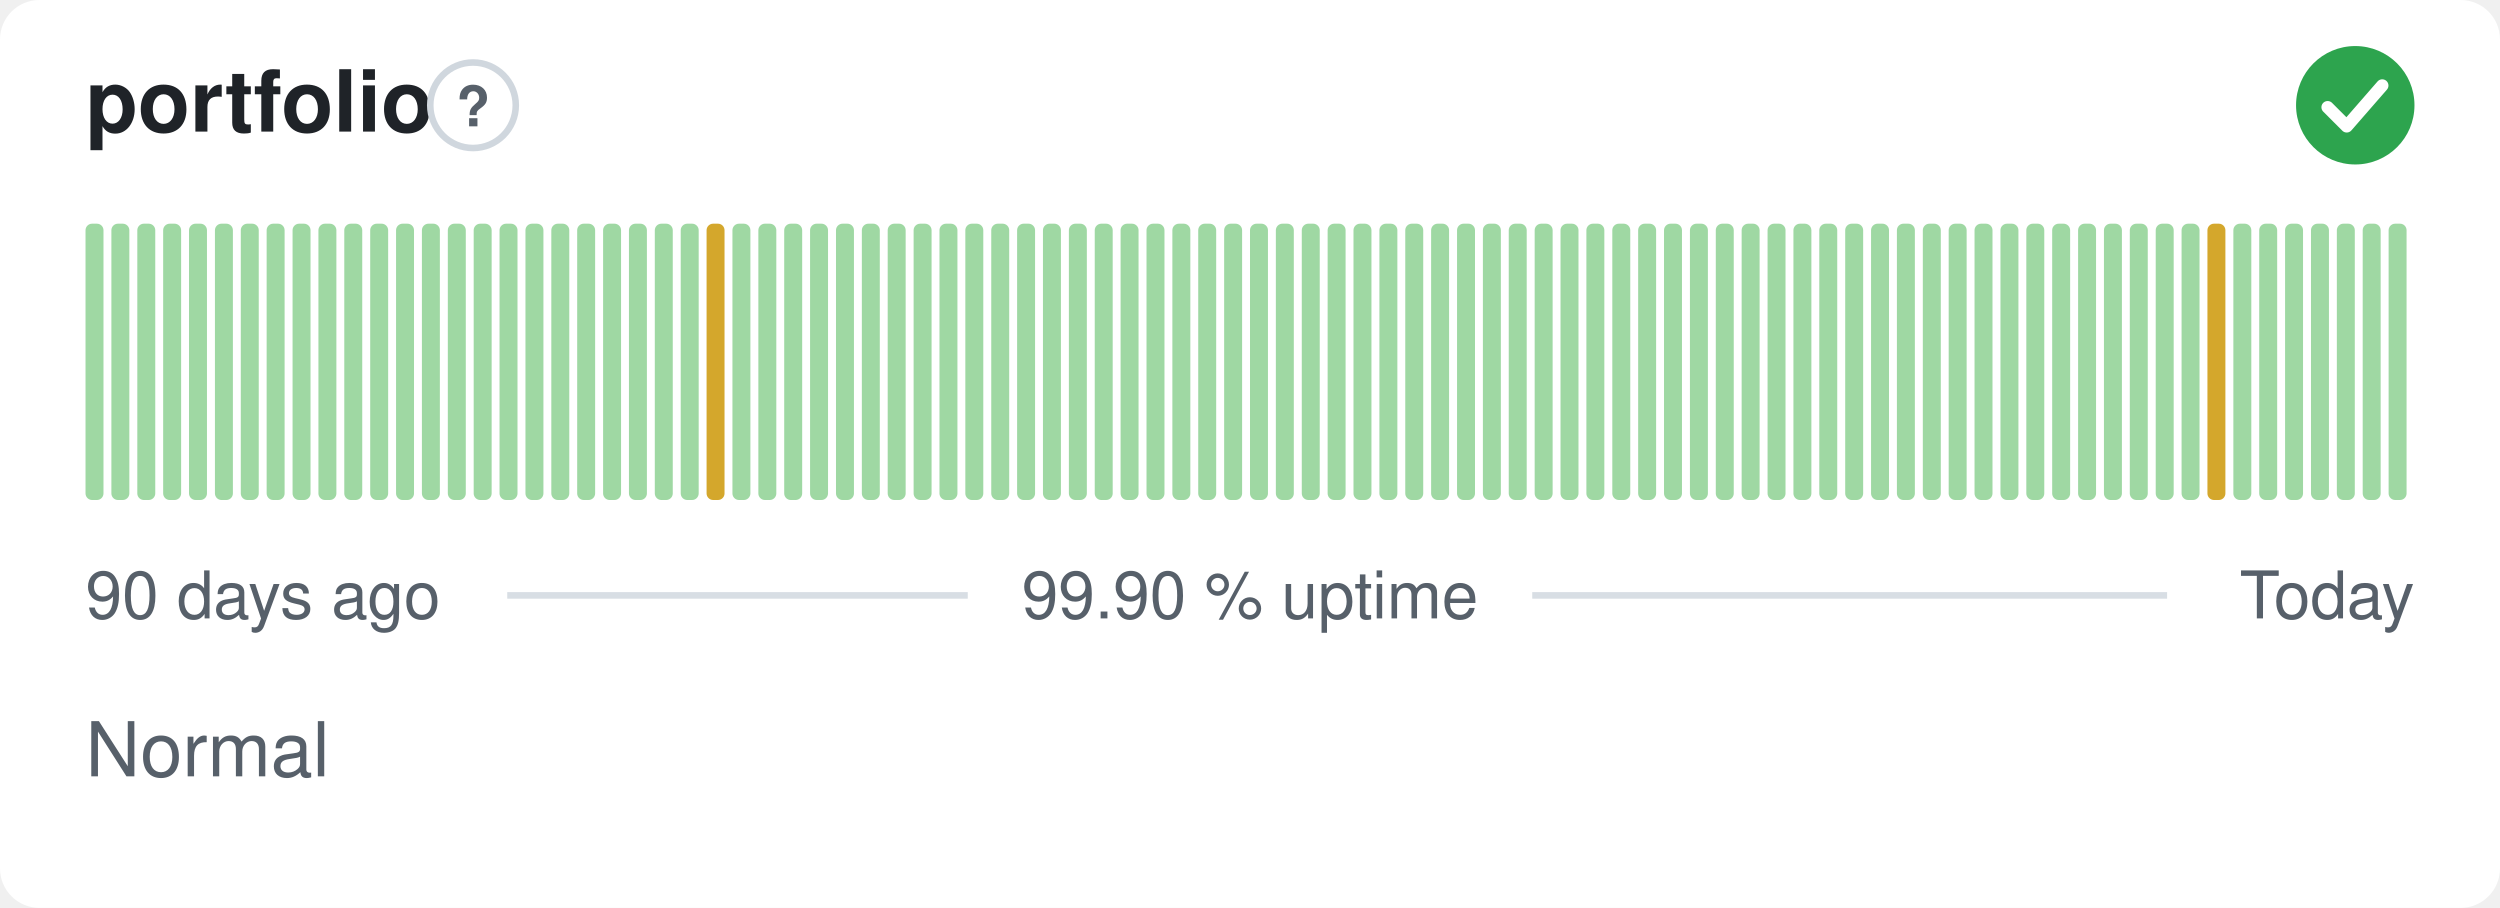
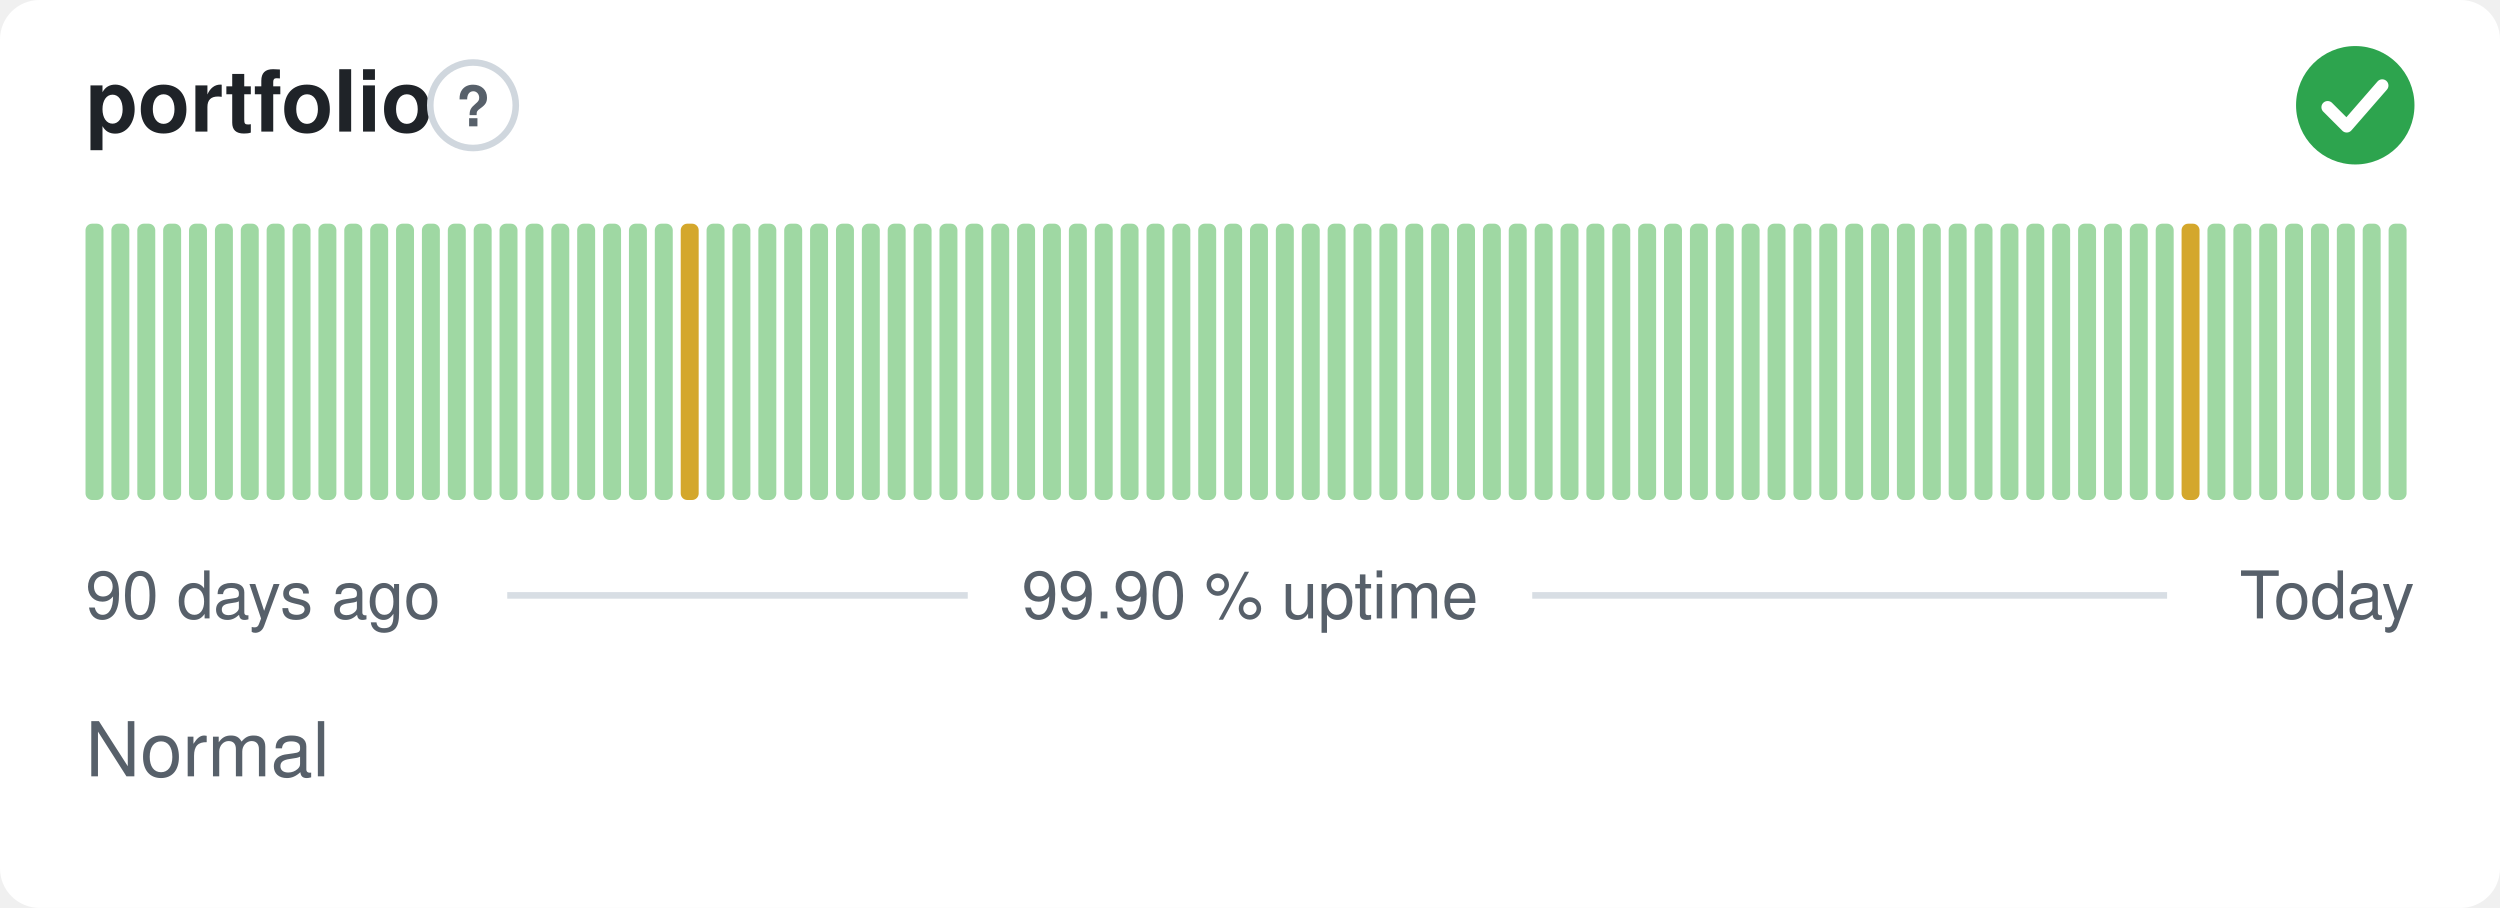
<svg xmlns="http://www.w3.org/2000/svg" width="380" height="138" viewBox="0 0 380 138" role="img" aria-label="portfolio: Normal, 99.90 % uptime over the last 90 days" font-family="-apple-system,BlinkMacSystemFont,'Segoe UI',Helvetica,Arial,sans-serif">
  <style>
    @media (prefers-color-scheme: dark) {
      .bg { fill: #0d1117 }
      .title { fill: #e6edf3 }
      .muted { fill: #8b949e }
      .hint { stroke: #30363d }
      .rule { stroke: #30363d }
      .nodata { fill: #21262d }
    }
  </style>
  <rect class="bg" width="380" height="138" rx="6" fill="#ffffff" />
  <text class="title" x="13" y="20" font-size="13" font-weight="600" fill="#1f2328">portfolio</text>
  <circle class="hint" cx="71.9" cy="16" r="6.5" fill="none" stroke="#d0d7de" stroke-width="1" />
  <text class="muted" x="71.9" y="19.2" text-anchor="middle" font-size="8.5" font-weight="700" fill="#57606a">?</text>
  <circle cx="358" cy="16" r="9" fill="#2da44e" />
  <path d="M353.80 16.30l2.90 2.90 5.40 -6.20" fill="none" stroke="#fff" stroke-width="1.89" stroke-linecap="round" stroke-linejoin="round" />
  <rect x="13.00" y="34.00" width="2.73" height="42.00" rx="1" fill="#9fd8a3" />
  <rect x="16.93" y="34.00" width="2.73" height="42.00" rx="1" fill="#9fd8a3" />
  <rect x="20.87" y="34.00" width="2.73" height="42.00" rx="1" fill="#9fd8a3" />
  <rect x="24.80" y="34.00" width="2.73" height="42.00" rx="1" fill="#9fd8a3" />
  <rect x="28.73" y="34.00" width="2.73" height="42.00" rx="1" fill="#9fd8a3" />
  <rect x="32.67" y="34.00" width="2.73" height="42.00" rx="1" fill="#9fd8a3" />
  <rect x="36.60" y="34.00" width="2.73" height="42.00" rx="1" fill="#9fd8a3" />
  <rect x="40.53" y="34.00" width="2.73" height="42.00" rx="1" fill="#9fd8a3" />
  <rect x="44.47" y="34.00" width="2.73" height="42.00" rx="1" fill="#9fd8a3" />
  <rect x="48.40" y="34.00" width="2.73" height="42.00" rx="1" fill="#9fd8a3" />
  <rect x="52.33" y="34.00" width="2.73" height="42.00" rx="1" fill="#9fd8a3" />
  <rect x="56.27" y="34.00" width="2.73" height="42.00" rx="1" fill="#9fd8a3" />
  <rect x="60.20" y="34.00" width="2.73" height="42.00" rx="1" fill="#9fd8a3" />
  <rect x="64.13" y="34.00" width="2.73" height="42.00" rx="1" fill="#9fd8a3" />
  <rect x="68.07" y="34.00" width="2.73" height="42.00" rx="1" fill="#9fd8a3" />
  <rect x="72.00" y="34.00" width="2.73" height="42.00" rx="1" fill="#9fd8a3" />
  <rect x="75.93" y="34.00" width="2.73" height="42.00" rx="1" fill="#9fd8a3" />
  <rect x="79.87" y="34.00" width="2.73" height="42.00" rx="1" fill="#9fd8a3" />
  <rect x="83.80" y="34.00" width="2.73" height="42.00" rx="1" fill="#9fd8a3" />
  <rect x="87.73" y="34.00" width="2.73" height="42.00" rx="1" fill="#9fd8a3" />
  <rect x="91.67" y="34.00" width="2.73" height="42.00" rx="1" fill="#9fd8a3" />
  <rect x="95.60" y="34.00" width="2.73" height="42.00" rx="1" fill="#9fd8a3" />
  <rect x="99.53" y="34.00" width="2.73" height="42.00" rx="1" fill="#9fd8a3" />
-   <rect x="103.47" y="34.00" width="2.73" height="42.00" rx="1" fill="#9fd8a3" />
-   <rect x="107.40" y="34.00" width="2.73" height="42.00" rx="1" fill="#d4a72c" />
+   <rect x="103.47" y="34.00" width="2.73" height="42.00" rx="1" fill="#d4a72c" />
+   <rect x="107.40" y="34.00" width="2.73" height="42.00" rx="1" fill="#9fd8a3" />
  <rect x="111.33" y="34.00" width="2.73" height="42.00" rx="1" fill="#9fd8a3" />
  <rect x="115.27" y="34.00" width="2.73" height="42.00" rx="1" fill="#9fd8a3" />
  <rect x="119.20" y="34.00" width="2.73" height="42.00" rx="1" fill="#9fd8a3" />
  <rect x="123.13" y="34.00" width="2.73" height="42.00" rx="1" fill="#9fd8a3" />
  <rect x="127.07" y="34.00" width="2.73" height="42.00" rx="1" fill="#9fd8a3" />
  <rect x="131.00" y="34.00" width="2.73" height="42.00" rx="1" fill="#9fd8a3" />
  <rect x="134.93" y="34.00" width="2.73" height="42.00" rx="1" fill="#9fd8a3" />
  <rect x="138.87" y="34.00" width="2.73" height="42.00" rx="1" fill="#9fd8a3" />
  <rect x="142.80" y="34.00" width="2.73" height="42.00" rx="1" fill="#9fd8a3" />
  <rect x="146.73" y="34.00" width="2.73" height="42.00" rx="1" fill="#9fd8a3" />
  <rect x="150.67" y="34.00" width="2.73" height="42.00" rx="1" fill="#9fd8a3" />
  <rect x="154.60" y="34.00" width="2.73" height="42.00" rx="1" fill="#9fd8a3" />
  <rect x="158.53" y="34.00" width="2.73" height="42.00" rx="1" fill="#9fd8a3" />
  <rect x="162.47" y="34.00" width="2.73" height="42.00" rx="1" fill="#9fd8a3" />
  <rect x="166.40" y="34.00" width="2.73" height="42.00" rx="1" fill="#9fd8a3" />
  <rect x="170.33" y="34.00" width="2.73" height="42.00" rx="1" fill="#9fd8a3" />
  <rect x="174.27" y="34.00" width="2.73" height="42.00" rx="1" fill="#9fd8a3" />
  <rect x="178.20" y="34.00" width="2.73" height="42.00" rx="1" fill="#9fd8a3" />
  <rect x="182.13" y="34.00" width="2.73" height="42.00" rx="1" fill="#9fd8a3" />
  <rect x="186.07" y="34.00" width="2.73" height="42.00" rx="1" fill="#9fd8a3" />
  <rect x="190.00" y="34.00" width="2.73" height="42.00" rx="1" fill="#9fd8a3" />
  <rect x="193.93" y="34.00" width="2.73" height="42.00" rx="1" fill="#9fd8a3" />
  <rect x="197.87" y="34.00" width="2.73" height="42.00" rx="1" fill="#9fd8a3" />
  <rect x="201.80" y="34.00" width="2.73" height="42.00" rx="1" fill="#9fd8a3" />
  <rect x="205.73" y="34.00" width="2.73" height="42.00" rx="1" fill="#9fd8a3" />
  <rect x="209.67" y="34.00" width="2.73" height="42.00" rx="1" fill="#9fd8a3" />
  <rect x="213.60" y="34.00" width="2.73" height="42.00" rx="1" fill="#9fd8a3" />
  <rect x="217.53" y="34.00" width="2.73" height="42.00" rx="1" fill="#9fd8a3" />
  <rect x="221.47" y="34.00" width="2.73" height="42.00" rx="1" fill="#9fd8a3" />
  <rect x="225.40" y="34.00" width="2.73" height="42.00" rx="1" fill="#9fd8a3" />
  <rect x="229.33" y="34.00" width="2.73" height="42.00" rx="1" fill="#9fd8a3" />
  <rect x="233.27" y="34.00" width="2.73" height="42.00" rx="1" fill="#9fd8a3" />
  <rect x="237.20" y="34.00" width="2.73" height="42.00" rx="1" fill="#9fd8a3" />
  <rect x="241.13" y="34.00" width="2.73" height="42.00" rx="1" fill="#9fd8a3" />
  <rect x="245.07" y="34.00" width="2.73" height="42.00" rx="1" fill="#9fd8a3" />
  <rect x="249.00" y="34.00" width="2.73" height="42.00" rx="1" fill="#9fd8a3" />
  <rect x="252.93" y="34.00" width="2.73" height="42.00" rx="1" fill="#9fd8a3" />
  <rect x="256.87" y="34.00" width="2.73" height="42.00" rx="1" fill="#9fd8a3" />
  <rect x="260.80" y="34.00" width="2.73" height="42.00" rx="1" fill="#9fd8a3" />
  <rect x="264.73" y="34.00" width="2.73" height="42.00" rx="1" fill="#9fd8a3" />
  <rect x="268.67" y="34.00" width="2.73" height="42.00" rx="1" fill="#9fd8a3" />
  <rect x="272.60" y="34.00" width="2.73" height="42.00" rx="1" fill="#9fd8a3" />
  <rect x="276.53" y="34.00" width="2.73" height="42.00" rx="1" fill="#9fd8a3" />
  <rect x="280.47" y="34.00" width="2.73" height="42.00" rx="1" fill="#9fd8a3" />
  <rect x="284.40" y="34.00" width="2.73" height="42.00" rx="1" fill="#9fd8a3" />
  <rect x="288.33" y="34.00" width="2.73" height="42.00" rx="1" fill="#9fd8a3" />
  <rect x="292.27" y="34.00" width="2.73" height="42.00" rx="1" fill="#9fd8a3" />
  <rect x="296.20" y="34.00" width="2.73" height="42.00" rx="1" fill="#9fd8a3" />
  <rect x="300.13" y="34.00" width="2.73" height="42.00" rx="1" fill="#9fd8a3" />
  <rect x="304.07" y="34.00" width="2.73" height="42.00" rx="1" fill="#9fd8a3" />
  <rect x="308.00" y="34.00" width="2.73" height="42.00" rx="1" fill="#9fd8a3" />
  <rect x="311.93" y="34.00" width="2.73" height="42.00" rx="1" fill="#9fd8a3" />
  <rect x="315.87" y="34.00" width="2.73" height="42.00" rx="1" fill="#9fd8a3" />
  <rect x="319.80" y="34.00" width="2.73" height="42.00" rx="1" fill="#9fd8a3" />
  <rect x="323.73" y="34.00" width="2.73" height="42.00" rx="1" fill="#9fd8a3" />
  <rect x="327.67" y="34.00" width="2.73" height="42.00" rx="1" fill="#9fd8a3" />
-   <rect x="331.60" y="34.00" width="2.73" height="42.00" rx="1" fill="#9fd8a3" />
-   <rect x="335.53" y="34.00" width="2.73" height="42.00" rx="1" fill="#d4a72c" />
+   <rect x="331.60" y="34.00" width="2.73" height="42.00" rx="1" fill="#d4a72c" />
+   <rect x="335.53" y="34.00" width="2.73" height="42.00" rx="1" fill="#9fd8a3" />
  <rect x="339.47" y="34.00" width="2.73" height="42.00" rx="1" fill="#9fd8a3" />
  <rect x="343.40" y="34.00" width="2.73" height="42.00" rx="1" fill="#9fd8a3" />
  <rect x="347.33" y="34.00" width="2.73" height="42.00" rx="1" fill="#9fd8a3" />
  <rect x="351.27" y="34.00" width="2.73" height="42.00" rx="1" fill="#9fd8a3" />
  <rect x="355.20" y="34.00" width="2.73" height="42.00" rx="1" fill="#9fd8a3" />
  <rect x="359.13" y="34.00" width="2.73" height="42.00" rx="1" fill="#9fd8a3" />
  <rect x="363.07" y="34.00" width="2.73" height="42.00" rx="1" fill="#9fd8a3" />
  <text class="muted" x="13" y="94" font-size="10" fill="#57606a">90 days ago</text>
  <text class="muted" x="190" y="94" text-anchor="middle" font-size="10" fill="#57606a">99.90 % uptime</text>
  <text class="muted" x="367" y="94" text-anchor="end" font-size="10" fill="#57606a">Today</text>
  <line class="rule" x1="77.1" y1="90.5" x2="147.1" y2="90.5" stroke="#d8dee4" stroke-width="1" />
  <line class="rule" x1="232.9" y1="90.5" x2="329.4" y2="90.5" stroke="#d8dee4" stroke-width="1" />
  <text class="muted" x="13" y="118" font-size="11.5" fill="#57606a">Normal</text>
</svg>
